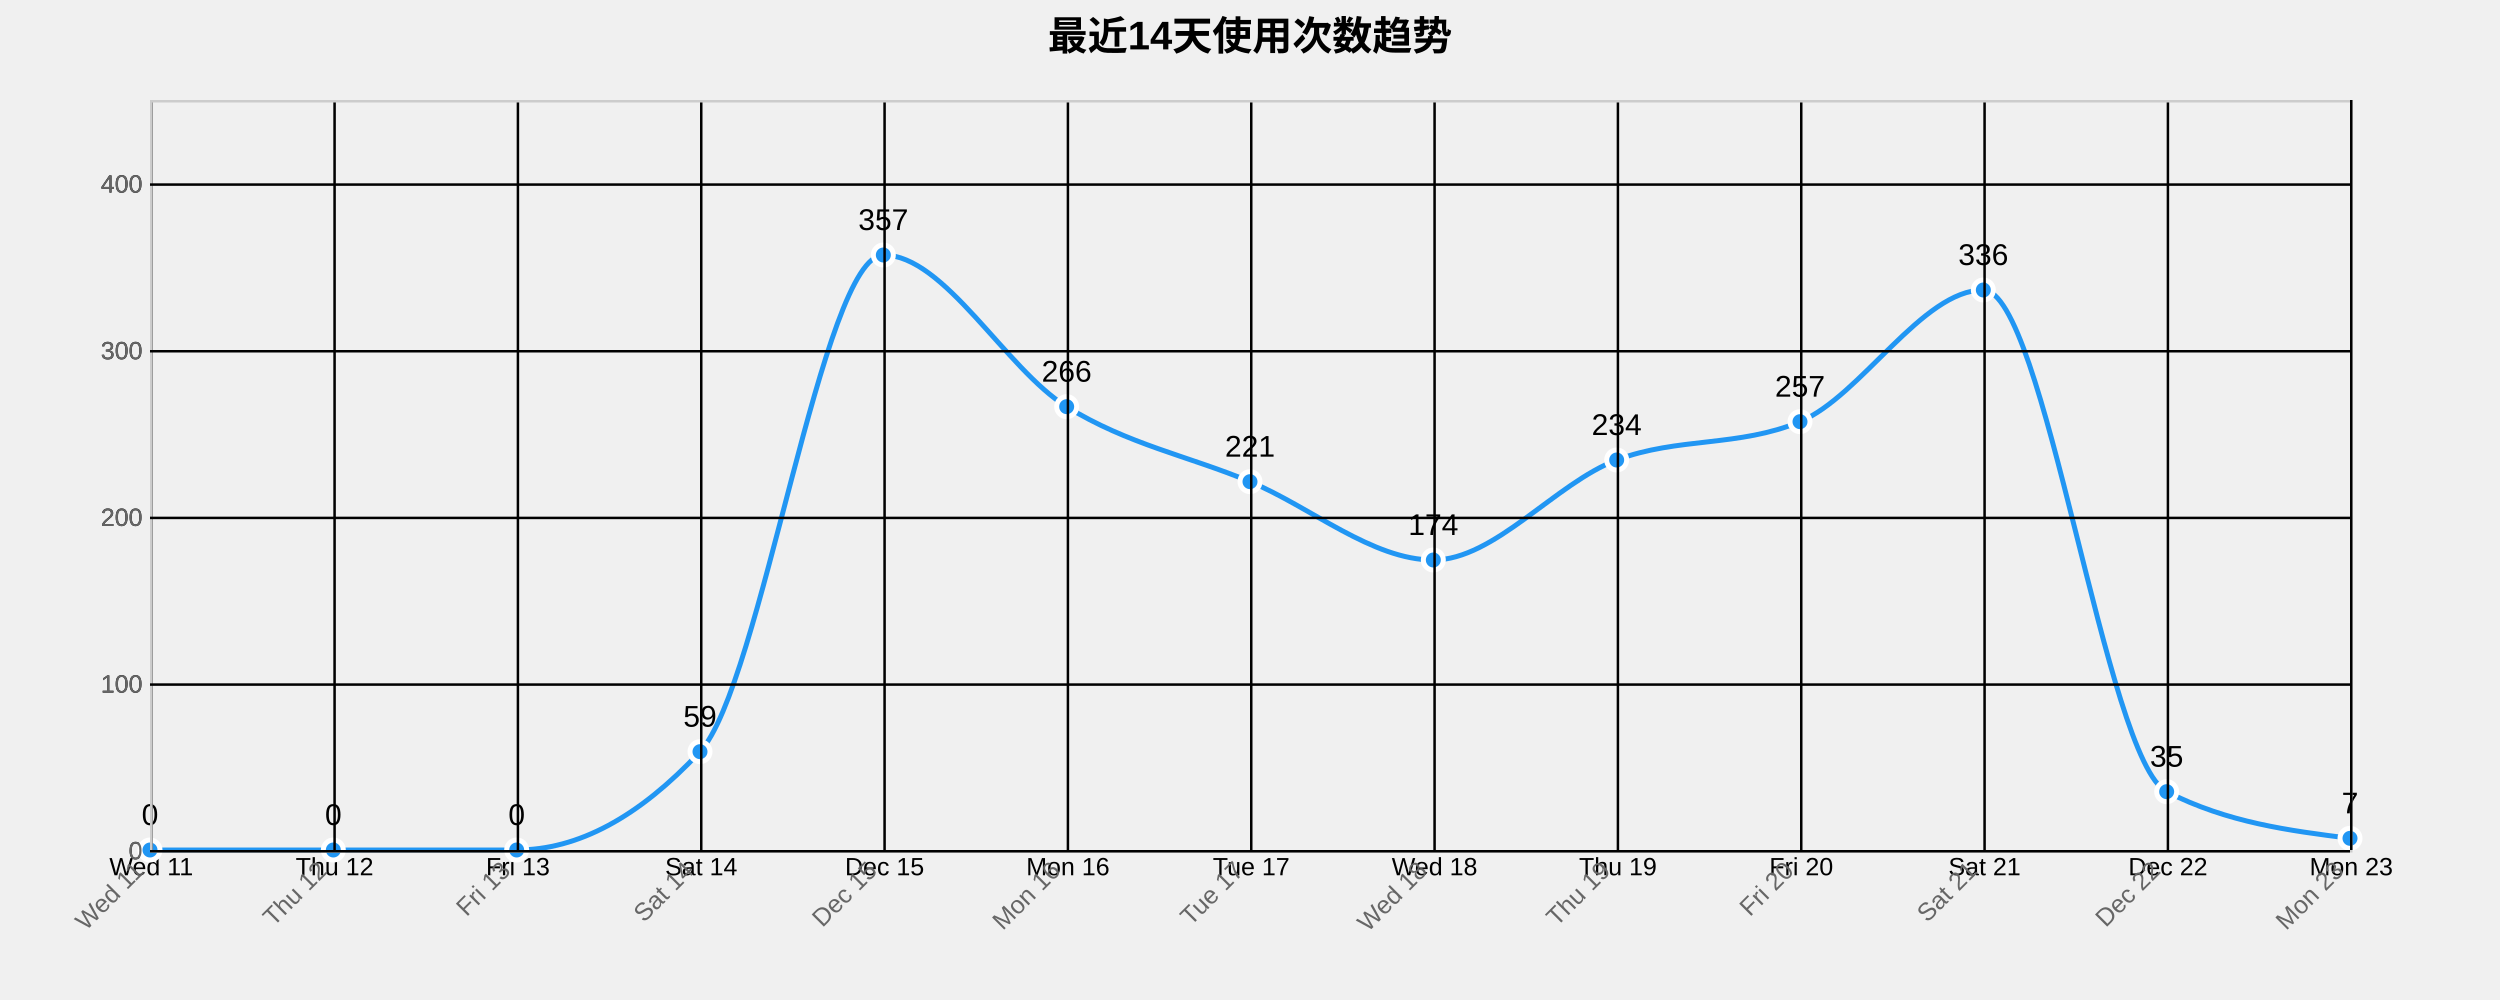
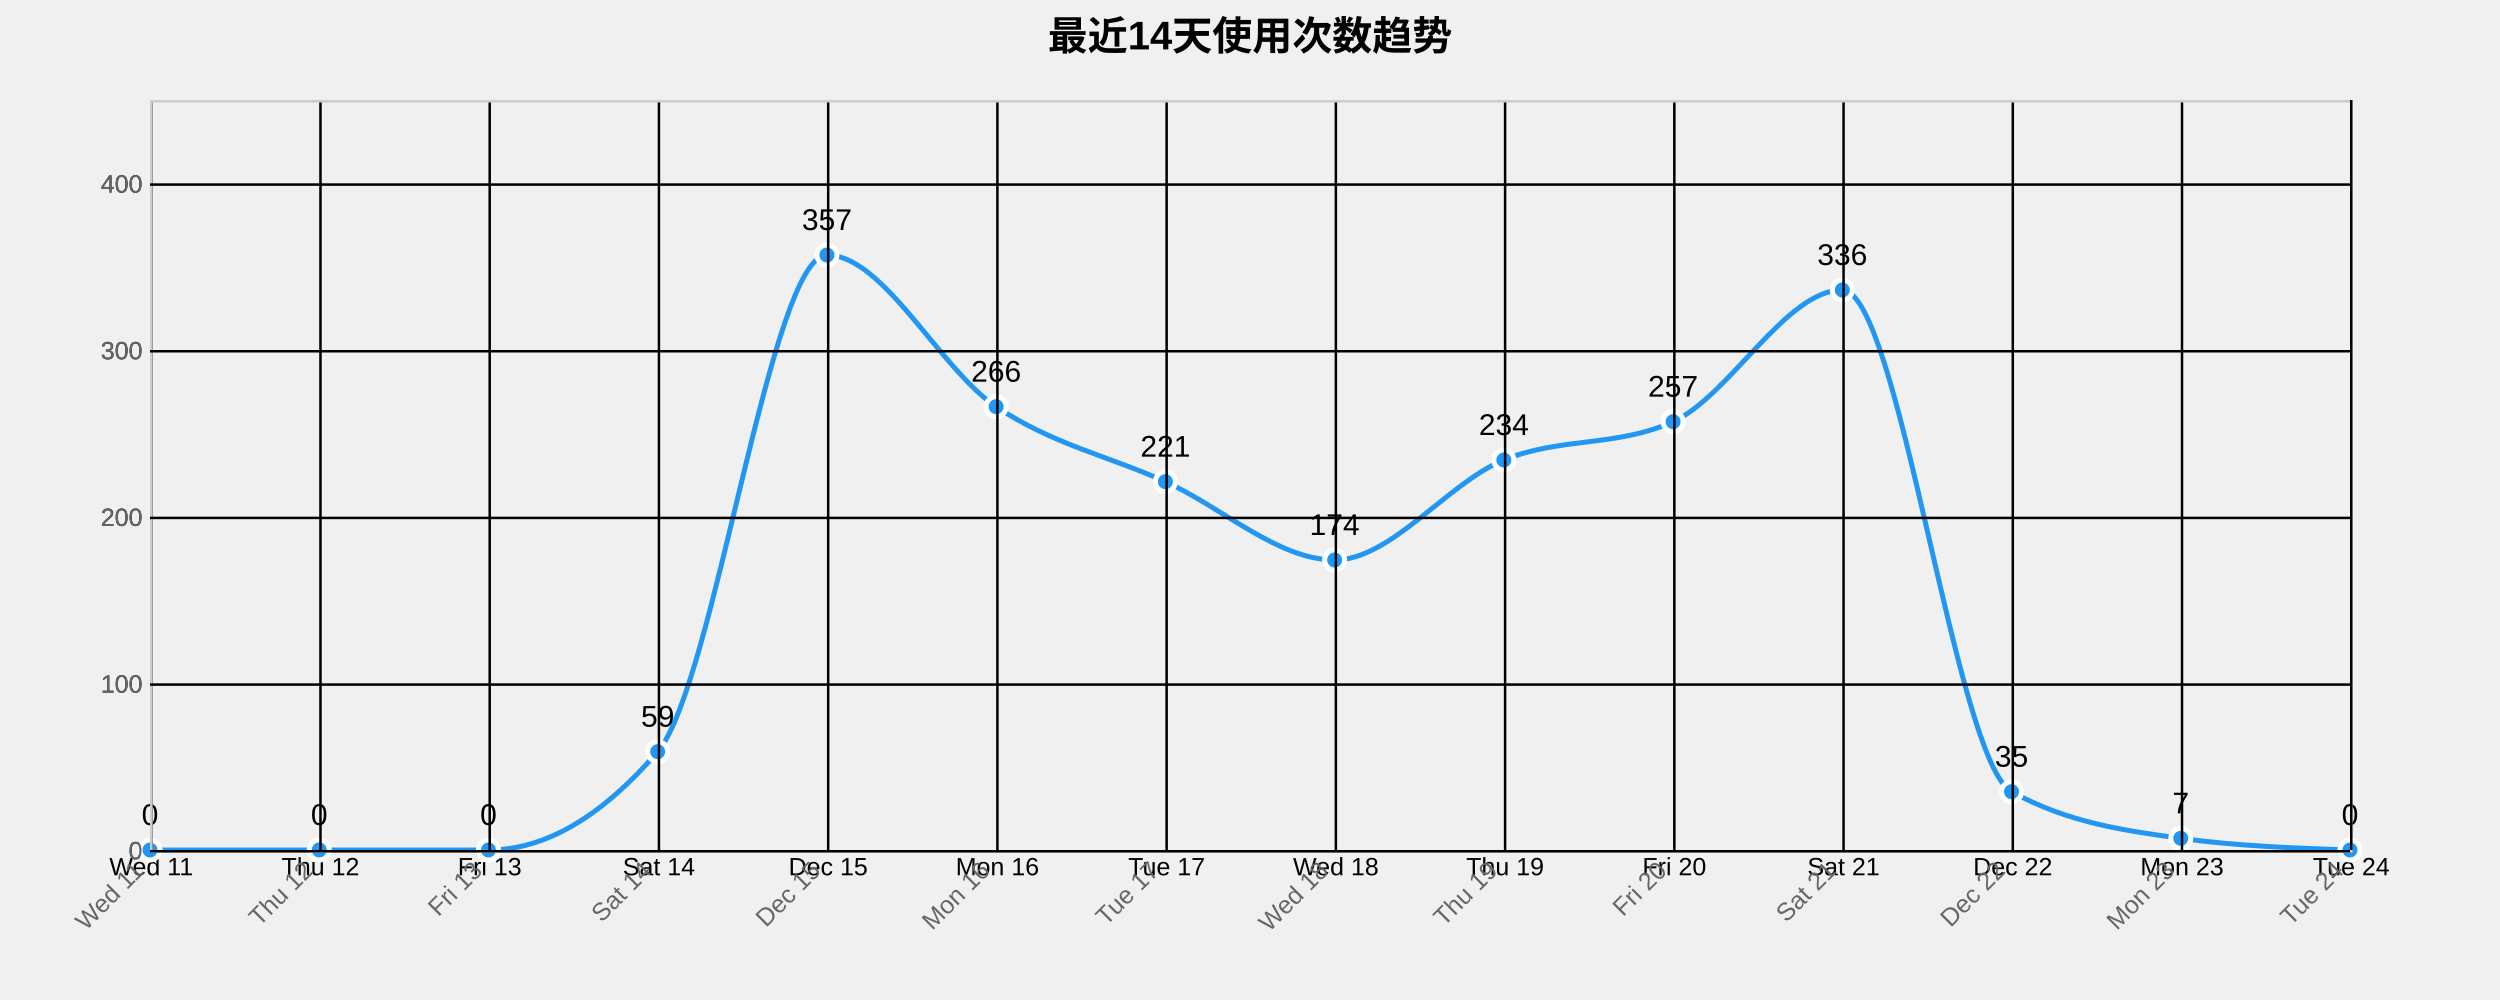
<svg xmlns="http://www.w3.org/2000/svg" width="1000" height="400">
  <g transform="translate(60,40)">
    <text x="440" y="-20" text-anchor="middle" style="font-size: 16px; font-weight: bold;">最近14天使用次数趋势</text>
    <g class="grid" transform="translate(0,300)" fill="none" font-size="10" font-family="sans-serif" text-anchor="middle">
      <path class="domain" stroke="currentColor" d="M0.5,-300V0.5H880.5V-300" />
      <g class="tick" opacity="1" transform="translate(0.5,0)">
        <line stroke="currentColor" y2="-300" />
        <text fill="currentColor" y="3" dy="0.71em">Wed 11</text>
      </g>
-       <g class="tick" opacity="1" transform="translate(73.83333,0)">
+       <g class="tick" opacity="1" transform="translate(68.19231,0)">
        <line stroke="currentColor" y2="-300" />
        <text fill="currentColor" y="3" dy="0.71em">Thu 12</text>
      </g>
-       <g class="tick" opacity="1" transform="translate(147.1667,0)">
+       <g class="tick" opacity="1" transform="translate(135.8846,0)">
        <line stroke="currentColor" y2="-300" />
        <text fill="currentColor" y="3" dy="0.71em">Fri 13</text>
      </g>
-       <g class="tick" opacity="1" transform="translate(220.5,0)">
+       <g class="tick" opacity="1" transform="translate(203.5769,0)">
        <line stroke="currentColor" y2="-300" />
        <text fill="currentColor" y="3" dy="0.71em">Sat 14</text>
      </g>
-       <g class="tick" opacity="1" transform="translate(293.8333,0)">
+       <g class="tick" opacity="1" transform="translate(271.2692,0)">
        <line stroke="currentColor" y2="-300" />
        <text fill="currentColor" y="3" dy="0.71em">Dec 15</text>
      </g>
-       <g class="tick" opacity="1" transform="translate(367.1667,0)">
+       <g class="tick" opacity="1" transform="translate(338.9615,0)">
        <line stroke="currentColor" y2="-300" />
        <text fill="currentColor" y="3" dy="0.71em">Mon 16</text>
      </g>
-       <g class="tick" opacity="1" transform="translate(440.5,0)">
+       <g class="tick" opacity="1" transform="translate(406.6538,0)">
        <line stroke="currentColor" y2="-300" />
        <text fill="currentColor" y="3" dy="0.71em">Tue 17</text>
      </g>
-       <g class="tick" opacity="1" transform="translate(513.8333,0)">
+       <g class="tick" opacity="1" transform="translate(474.3462,0)">
        <line stroke="currentColor" y2="-300" />
        <text fill="currentColor" y="3" dy="0.71em">Wed 18</text>
      </g>
-       <g class="tick" opacity="1" transform="translate(587.1667,0)">
+       <g class="tick" opacity="1" transform="translate(542.0385,0)">
        <line stroke="currentColor" y2="-300" />
        <text fill="currentColor" y="3" dy="0.71em">Thu 19</text>
      </g>
-       <g class="tick" opacity="1" transform="translate(660.5,0)">
+       <g class="tick" opacity="1" transform="translate(609.7308,0)">
        <line stroke="currentColor" y2="-300" />
        <text fill="currentColor" y="3" dy="0.71em">Fri 20</text>
      </g>
-       <g class="tick" opacity="1" transform="translate(733.8333,0)">
+       <g class="tick" opacity="1" transform="translate(677.4231,0)">
        <line stroke="currentColor" y2="-300" />
        <text fill="currentColor" y="3" dy="0.71em">Sat 21</text>
      </g>
-       <g class="tick" opacity="1" transform="translate(807.1667,0)">
+       <g class="tick" opacity="1" transform="translate(745.1154,0)">
        <line stroke="currentColor" y2="-300" />
        <text fill="currentColor" y="3" dy="0.71em">Dec 22</text>
      </g>
+       <g class="tick" opacity="1" transform="translate(812.8077,0)">
+         <line stroke="currentColor" y2="-300" />
+         <text fill="currentColor" y="3" dy="0.71em">Mon 23</text>
+       </g>
      <g class="tick" opacity="1" transform="translate(880.5,0)">
        <line stroke="currentColor" y2="-300" />
-         <text fill="currentColor" y="3" dy="0.71em">Mon 23</text>
+         <text fill="currentColor" y="3" dy="0.71em">Tue 24</text>
      </g>
    </g>
    <g class="grid" fill="none" font-size="10" font-family="sans-serif" text-anchor="end">
      <path class="domain" stroke="currentColor" d="M880,300.5H0.5V0.5H880" />
      <g class="tick" opacity="1" transform="translate(0,300.5)">
        <line stroke="currentColor" x2="880" />
        <text fill="currentColor" x="-3" dy="0.32em">0</text>
      </g>
      <g class="tick" opacity="1" transform="translate(0,233.8333)">
        <line stroke="currentColor" x2="880" />
        <text fill="currentColor" x="-3" dy="0.32em">100</text>
      </g>
      <g class="tick" opacity="1" transform="translate(0,167.1667)">
        <line stroke="currentColor" x2="880" />
        <text fill="currentColor" x="-3" dy="0.32em">200</text>
      </g>
      <g class="tick" opacity="1" transform="translate(0,100.5)">
        <line stroke="currentColor" x2="880" />
        <text fill="currentColor" x="-3" dy="0.32em">300</text>
      </g>
      <g class="tick" opacity="1" transform="translate(0,33.83333)">
        <line stroke="currentColor" x2="880" />
        <text fill="currentColor" x="-3" dy="0.32em">400</text>
      </g>
    </g>
-     <path class="area" d="M0,300C24.444,300,48.889,300,73.333,300C97.778,300,122.222,300,146.667,300C171.111,300,195.556,286.889,220,260.667C244.444,234.444,268.889,62,293.333,62C317.778,62,342.222,107.556,366.667,122.667C391.111,137.778,415.556,142.444,440,152.667C464.444,162.889,488.889,184,513.333,184C537.778,184,562.222,153.222,586.667,144C611.111,134.778,635.556,138.889,660,128.667C684.444,118.444,708.889,76,733.333,76C757.778,76,782.222,264.222,806.667,276.667C831.111,289.111,855.556,292.222,880,295.333L880,300C855.556,300,831.111,300,806.667,300C782.222,300,757.778,300,733.333,300C708.889,300,684.444,300,660,300C635.556,300,611.111,300,586.667,300C562.222,300,537.778,300,513.333,300C488.889,300,464.444,300,440,300C415.556,300,391.111,300,366.667,300C342.222,300,317.778,300,293.333,300C268.889,300,244.444,300,220,300C195.556,300,171.111,300,146.667,300C122.222,300,97.778,300,73.333,300C48.889,300,24.444,300,0,300Z" style="fill: url(#area-gradient); opacity: 0.3;" />
-     <path class="line" d="M0,300C24.444,300,48.889,300,73.333,300C97.778,300,122.222,300,146.667,300C171.111,300,195.556,286.889,220,260.667C244.444,234.444,268.889,62,293.333,62C317.778,62,342.222,107.556,366.667,122.667C391.111,137.778,415.556,142.444,440,152.667C464.444,162.889,488.889,184,513.333,184C537.778,184,562.222,153.222,586.667,144C611.111,134.778,635.556,138.889,660,128.667C684.444,118.444,708.889,76,733.333,76C757.778,76,782.222,264.222,806.667,276.667C831.111,289.111,855.556,292.222,880,295.333" style="fill: none; stroke: #2196F3; stroke-width: 2px;" />
+     <path class="area" d="M0,300C22.564,300,45.128,300,67.692,300C90.256,300,112.821,300,135.385,300C157.949,300,180.513,286.889,203.077,260.667C225.641,234.444,248.205,62,270.769,62C293.333,62,315.897,107.556,338.462,122.667C361.026,137.778,383.59,142.444,406.154,152.667C428.718,162.889,451.282,184,473.846,184C496.41,184,518.974,153.222,541.538,144C564.103,134.778,586.667,138.889,609.231,128.667C631.795,118.444,654.359,76,676.923,76C699.487,76,722.051,264.222,744.615,276.667C767.179,289.111,789.744,292.222,812.308,295.333C834.872,298.444,857.436,299.222,880,300L880,300C857.436,300,834.872,300,812.308,300C789.744,300,767.179,300,744.615,300C722.051,300,699.487,300,676.923,300C654.359,300,631.795,300,609.231,300C586.667,300,564.103,300,541.538,300C518.974,300,496.41,300,473.846,300C451.282,300,428.718,300,406.154,300C383.59,300,361.026,300,338.462,300C315.897,300,293.333,300,270.769,300C248.205,300,225.641,300,203.077,300C180.513,300,157.949,300,135.385,300C112.821,300,90.256,300,67.692,300C45.128,300,22.564,300,0,300Z" style="fill: url(#area-gradient); opacity: 0.3;" />
+     <path class="line" d="M0,300C22.564,300,45.128,300,67.692,300C90.256,300,112.821,300,135.385,300C157.949,300,180.513,286.889,203.077,260.667C225.641,234.444,248.205,62,270.769,62C293.333,62,315.897,107.556,338.462,122.667C361.026,137.778,383.59,142.444,406.154,152.667C428.718,162.889,451.282,184,473.846,184C496.41,184,518.974,153.222,541.538,144C564.103,134.778,586.667,138.889,609.231,128.667C631.795,118.444,654.359,76,676.923,76C699.487,76,722.051,264.222,744.615,276.667C767.179,289.111,789.744,292.222,812.308,295.333C834.872,298.444,857.436,299.222,880,300" style="fill: none; stroke: #2196F3; stroke-width: 2px;" />
    <circle class="dot" cx="0" cy="300" r="4" style="fill: #2196F3; stroke: #fff; stroke-width: 2px;" />
-     <circle class="dot" cx="73.333" cy="300" r="4" style="fill: #2196F3; stroke: #fff; stroke-width: 2px;" />
-     <circle class="dot" cx="146.667" cy="300" r="4" style="fill: #2196F3; stroke: #fff; stroke-width: 2px;" />
-     <circle class="dot" cx="220" cy="260.667" r="4" style="fill: #2196F3; stroke: #fff; stroke-width: 2px;" />
-     <circle class="dot" cx="293.333" cy="62" r="4" style="fill: #2196F3; stroke: #fff; stroke-width: 2px;" />
-     <circle class="dot" cx="366.667" cy="122.667" r="4" style="fill: #2196F3; stroke: #fff; stroke-width: 2px;" />
-     <circle class="dot" cx="440" cy="152.667" r="4" style="fill: #2196F3; stroke: #fff; stroke-width: 2px;" />
-     <circle class="dot" cx="513.333" cy="184" r="4" style="fill: #2196F3; stroke: #fff; stroke-width: 2px;" />
-     <circle class="dot" cx="586.667" cy="144" r="4" style="fill: #2196F3; stroke: #fff; stroke-width: 2px;" />
-     <circle class="dot" cx="660" cy="128.667" r="4" style="fill: #2196F3; stroke: #fff; stroke-width: 2px;" />
-     <circle class="dot" cx="733.333" cy="76" r="4" style="fill: #2196F3; stroke: #fff; stroke-width: 2px;" />
-     <circle class="dot" cx="806.667" cy="276.667" r="4" style="fill: #2196F3; stroke: #fff; stroke-width: 2px;" />
-     <circle class="dot" cx="880" cy="295.333" r="4" style="fill: #2196F3; stroke: #fff; stroke-width: 2px;" />
+     <circle class="dot" cx="67.692" cy="300" r="4" style="fill: #2196F3; stroke: #fff; stroke-width: 2px;" />
+     <circle class="dot" cx="135.385" cy="300" r="4" style="fill: #2196F3; stroke: #fff; stroke-width: 2px;" />
+     <circle class="dot" cx="203.077" cy="260.667" r="4" style="fill: #2196F3; stroke: #fff; stroke-width: 2px;" />
+     <circle class="dot" cx="270.769" cy="62" r="4" style="fill: #2196F3; stroke: #fff; stroke-width: 2px;" />
+     <circle class="dot" cx="338.462" cy="122.667" r="4" style="fill: #2196F3; stroke: #fff; stroke-width: 2px;" />
+     <circle class="dot" cx="406.154" cy="152.667" r="4" style="fill: #2196F3; stroke: #fff; stroke-width: 2px;" />
+     <circle class="dot" cx="473.846" cy="184" r="4" style="fill: #2196F3; stroke: #fff; stroke-width: 2px;" />
+     <circle class="dot" cx="541.538" cy="144" r="4" style="fill: #2196F3; stroke: #fff; stroke-width: 2px;" />
+     <circle class="dot" cx="609.231" cy="128.667" r="4" style="fill: #2196F3; stroke: #fff; stroke-width: 2px;" />
+     <circle class="dot" cx="676.923" cy="76" r="4" style="fill: #2196F3; stroke: #fff; stroke-width: 2px;" />
+     <circle class="dot" cx="744.615" cy="276.667" r="4" style="fill: #2196F3; stroke: #fff; stroke-width: 2px;" />
+     <circle class="dot" cx="812.308" cy="295.333" r="4" style="fill: #2196F3; stroke: #fff; stroke-width: 2px;" />
+     <circle class="dot" cx="880" cy="300" r="4" style="fill: #2196F3; stroke: #fff; stroke-width: 2px;" />
    <text class="label" x="0" y="290" text-anchor="middle" style="font-size: 12px;">0</text>
-     <text class="label" x="73.333" y="290" text-anchor="middle" style="font-size: 12px;">0</text>
-     <text class="label" x="146.667" y="290" text-anchor="middle" style="font-size: 12px;">0</text>
-     <text class="label" x="220" y="250.667" text-anchor="middle" style="font-size: 12px;">59</text>
-     <text class="label" x="293.333" y="52" text-anchor="middle" style="font-size: 12px;">357</text>
-     <text class="label" x="366.667" y="112.667" text-anchor="middle" style="font-size: 12px;">266</text>
-     <text class="label" x="440" y="142.667" text-anchor="middle" style="font-size: 12px;">221</text>
-     <text class="label" x="513.333" y="174" text-anchor="middle" style="font-size: 12px;">174</text>
-     <text class="label" x="586.667" y="134" text-anchor="middle" style="font-size: 12px;">234</text>
-     <text class="label" x="660" y="118.667" text-anchor="middle" style="font-size: 12px;">257</text>
-     <text class="label" x="733.333" y="66" text-anchor="middle" style="font-size: 12px;">336</text>
-     <text class="label" x="806.667" y="266.667" text-anchor="middle" style="font-size: 12px;">35</text>
-     <text class="label" x="880" y="285.333" text-anchor="middle" style="font-size: 12px;">7</text>
+     <text class="label" x="67.692" y="290" text-anchor="middle" style="font-size: 12px;">0</text>
+     <text class="label" x="135.385" y="290" text-anchor="middle" style="font-size: 12px;">0</text>
+     <text class="label" x="203.077" y="250.667" text-anchor="middle" style="font-size: 12px;">59</text>
+     <text class="label" x="270.769" y="52" text-anchor="middle" style="font-size: 12px;">357</text>
+     <text class="label" x="338.462" y="112.667" text-anchor="middle" style="font-size: 12px;">266</text>
+     <text class="label" x="406.154" y="142.667" text-anchor="middle" style="font-size: 12px;">221</text>
+     <text class="label" x="473.846" y="174" text-anchor="middle" style="font-size: 12px;">174</text>
+     <text class="label" x="541.538" y="134" text-anchor="middle" style="font-size: 12px;">234</text>
+     <text class="label" x="609.231" y="118.667" text-anchor="middle" style="font-size: 12px;">257</text>
+     <text class="label" x="676.923" y="66" text-anchor="middle" style="font-size: 12px;">336</text>
+     <text class="label" x="744.615" y="266.667" text-anchor="middle" style="font-size: 12px;">35</text>
+     <text class="label" x="812.308" y="285.333" text-anchor="middle" style="font-size: 12px;">7</text>
+     <text class="label" x="880" y="290" text-anchor="middle" style="font-size: 12px;">0</text>
    <g class="x-axis" transform="translate(0,300)" fill="none" font-size="10" font-family="sans-serif" text-anchor="middle">
      <path class="domain" stroke="currentColor" d="M0.5,-300V0.5H880.5V-300" />
      <g class="tick" opacity="1" transform="translate(0.5,0)">
        <line stroke="currentColor" y2="-300" />
        <text fill="currentColor" y="3" dy=".15em" style="text-anchor: end;" dx="-.8em" transform="rotate(-45)">Wed 11</text>
      </g>
-       <g class="tick" opacity="1" transform="translate(73.83333,0)">
+       <g class="tick" opacity="1" transform="translate(68.19231,0)">
        <line stroke="currentColor" y2="-300" />
        <text fill="currentColor" y="3" dy=".15em" style="text-anchor: end;" dx="-.8em" transform="rotate(-45)">Thu 12</text>
      </g>
-       <g class="tick" opacity="1" transform="translate(147.1667,0)">
+       <g class="tick" opacity="1" transform="translate(135.8846,0)">
        <line stroke="currentColor" y2="-300" />
        <text fill="currentColor" y="3" dy=".15em" style="text-anchor: end;" dx="-.8em" transform="rotate(-45)">Fri 13</text>
      </g>
-       <g class="tick" opacity="1" transform="translate(220.5,0)">
+       <g class="tick" opacity="1" transform="translate(203.5769,0)">
        <line stroke="currentColor" y2="-300" />
        <text fill="currentColor" y="3" dy=".15em" style="text-anchor: end;" dx="-.8em" transform="rotate(-45)">Sat 14</text>
      </g>
-       <g class="tick" opacity="1" transform="translate(293.8333,0)">
+       <g class="tick" opacity="1" transform="translate(271.2692,0)">
        <line stroke="currentColor" y2="-300" />
        <text fill="currentColor" y="3" dy=".15em" style="text-anchor: end;" dx="-.8em" transform="rotate(-45)">Dec 15</text>
      </g>
-       <g class="tick" opacity="1" transform="translate(367.1667,0)">
+       <g class="tick" opacity="1" transform="translate(338.9615,0)">
        <line stroke="currentColor" y2="-300" />
        <text fill="currentColor" y="3" dy=".15em" style="text-anchor: end;" dx="-.8em" transform="rotate(-45)">Mon 16</text>
      </g>
-       <g class="tick" opacity="1" transform="translate(440.5,0)">
+       <g class="tick" opacity="1" transform="translate(406.6538,0)">
        <line stroke="currentColor" y2="-300" />
        <text fill="currentColor" y="3" dy=".15em" style="text-anchor: end;" dx="-.8em" transform="rotate(-45)">Tue 17</text>
      </g>
-       <g class="tick" opacity="1" transform="translate(513.8333,0)">
+       <g class="tick" opacity="1" transform="translate(474.3462,0)">
        <line stroke="currentColor" y2="-300" />
        <text fill="currentColor" y="3" dy=".15em" style="text-anchor: end;" dx="-.8em" transform="rotate(-45)">Wed 18</text>
      </g>
-       <g class="tick" opacity="1" transform="translate(587.1667,0)">
+       <g class="tick" opacity="1" transform="translate(542.0385,0)">
        <line stroke="currentColor" y2="-300" />
        <text fill="currentColor" y="3" dy=".15em" style="text-anchor: end;" dx="-.8em" transform="rotate(-45)">Thu 19</text>
      </g>
-       <g class="tick" opacity="1" transform="translate(660.5,0)">
+       <g class="tick" opacity="1" transform="translate(609.7308,0)">
        <line stroke="currentColor" y2="-300" />
        <text fill="currentColor" y="3" dy=".15em" style="text-anchor: end;" dx="-.8em" transform="rotate(-45)">Fri 20</text>
      </g>
-       <g class="tick" opacity="1" transform="translate(733.8333,0)">
+       <g class="tick" opacity="1" transform="translate(677.4231,0)">
        <line stroke="currentColor" y2="-300" />
        <text fill="currentColor" y="3" dy=".15em" style="text-anchor: end;" dx="-.8em" transform="rotate(-45)">Sat 21</text>
      </g>
-       <g class="tick" opacity="1" transform="translate(807.1667,0)">
+       <g class="tick" opacity="1" transform="translate(745.1154,0)">
        <line stroke="currentColor" y2="-300" />
        <text fill="currentColor" y="3" dy=".15em" style="text-anchor: end;" dx="-.8em" transform="rotate(-45)">Dec 22</text>
      </g>
+       <g class="tick" opacity="1" transform="translate(812.8077,0)">
+         <line stroke="currentColor" y2="-300" />
+         <text fill="currentColor" y="3" dy=".15em" style="text-anchor: end;" dx="-.8em" transform="rotate(-45)">Mon 23</text>
+       </g>
      <g class="tick" opacity="1" transform="translate(880.5,0)">
        <line stroke="currentColor" y2="-300" />
-         <text fill="currentColor" y="3" dy=".15em" style="text-anchor: end;" dx="-.8em" transform="rotate(-45)">Mon 23</text>
+         <text fill="currentColor" y="3" dy=".15em" style="text-anchor: end;" dx="-.8em" transform="rotate(-45)">Tue 24</text>
      </g>
    </g>
    <g class="y-axis" fill="none" font-size="10" font-family="sans-serif" text-anchor="end">
      <path class="domain" stroke="currentColor" d="M880,300.5H0.5V0.5H880" />
      <g class="tick" opacity="1" transform="translate(0,300.5)">
        <line stroke="currentColor" x2="880" />
        <text fill="currentColor" x="-3" dy="0.32em">0</text>
      </g>
      <g class="tick" opacity="1" transform="translate(0,233.8333)">
        <line stroke="currentColor" x2="880" />
        <text fill="currentColor" x="-3" dy="0.32em">100</text>
      </g>
      <g class="tick" opacity="1" transform="translate(0,167.1667)">
        <line stroke="currentColor" x2="880" />
        <text fill="currentColor" x="-3" dy="0.32em">200</text>
      </g>
      <g class="tick" opacity="1" transform="translate(0,100.5)">
        <line stroke="currentColor" x2="880" />
        <text fill="currentColor" x="-3" dy="0.32em">300</text>
      </g>
      <g class="tick" opacity="1" transform="translate(0,33.83333)">
        <line stroke="currentColor" x2="880" />
        <text fill="currentColor" x="-3" dy="0.32em">400</text>
      </g>
    </g>
    <style>
    .grid line {
      stroke: #e0e0e0;
      stroke-opacity: 0.7;
      shape-rendering: crispEdges;
    }
    .grid path {
      stroke-width: 0;
    }
    .dot:hover {
      r: 6;
    }
    text {
      font-family: Arial, sans-serif;
    }
    .x-axis path, .y-axis path {
      stroke: #ccc;
    }
    .x-axis text, .y-axis text {
      fill: #666;
    }
  </style>
  </g>
</svg>
